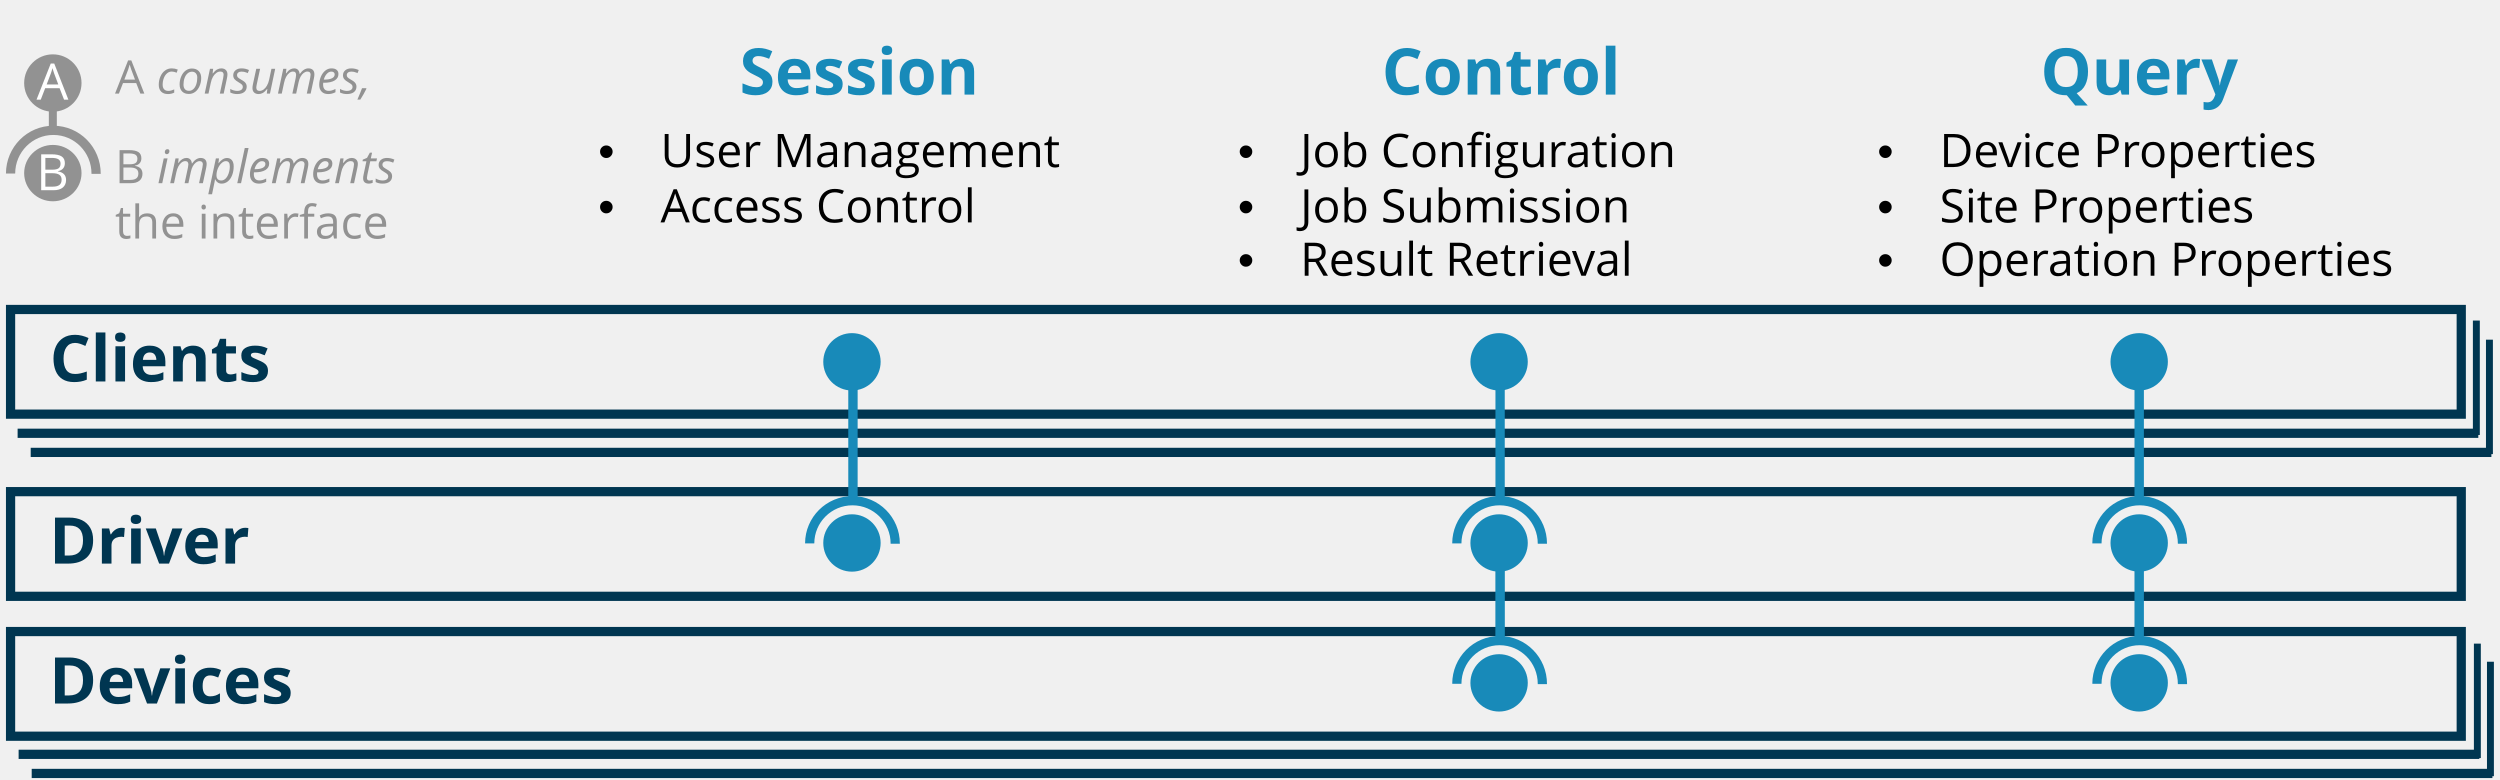
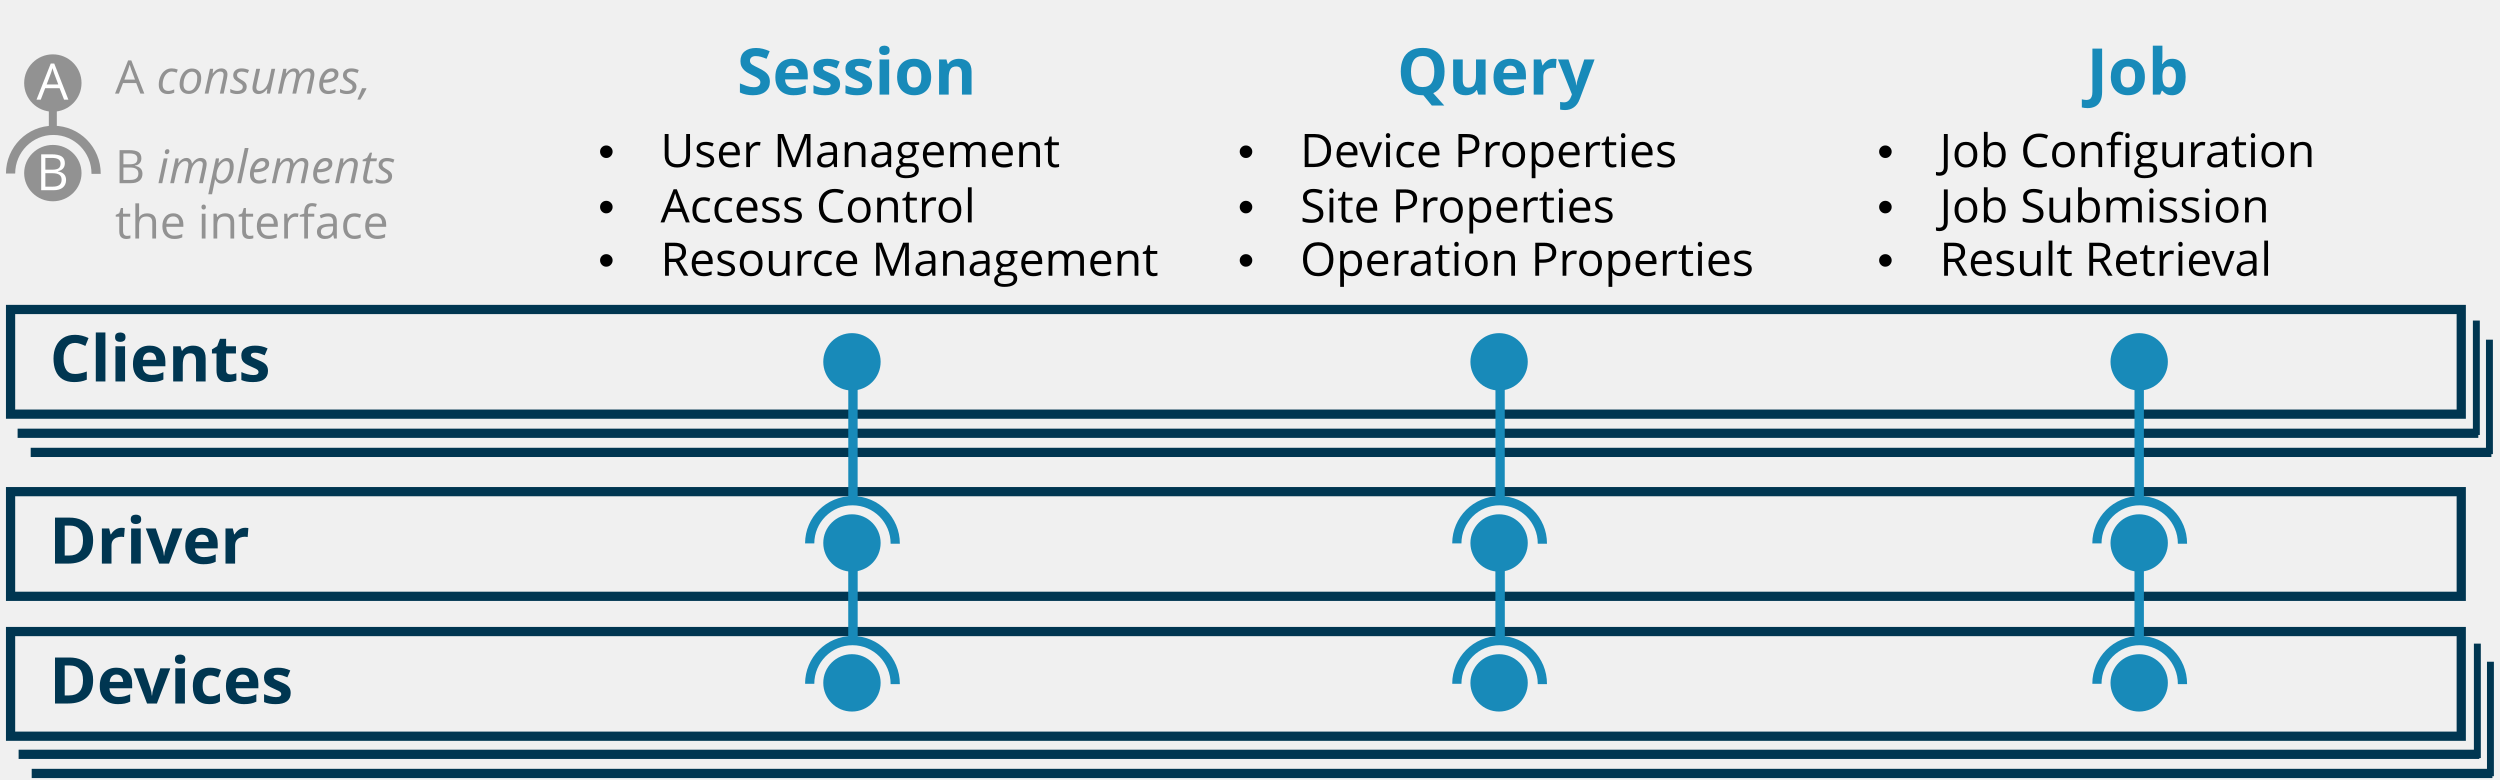
<svg xmlns="http://www.w3.org/2000/svg" width="2484" height="775" xml:space="preserve" overflow="hidden" version="1.1" id="svg75">
  <defs id="defs75">
    <filter id="mask-powermask-path-effect99_inverse" style="color-interpolation-filters:sRGB" height="100" width="100" x="-50" y="-50">
      <feColorMatrix id="mask-powermask-path-effect99_primitive1" values="1" type="saturate" result="fbSourceGraphic" />
      <feColorMatrix id="mask-powermask-path-effect99_primitive2" values="-1 0 0 0 1 0 -1 0 0 1 0 0 -1 0 1 0 0 0 1 0 " in="fbSourceGraphic" />
    </filter>
    <filter id="mask-powermask-path-effect100_inverse" style="color-interpolation-filters:sRGB" height="100" width="100" x="-50" y="-50">
      <feColorMatrix id="mask-powermask-path-effect100_primitive1" values="1" type="saturate" result="fbSourceGraphic" />
      <feColorMatrix id="mask-powermask-path-effect100_primitive2" values="-1 0 0 0 1 0 -1 0 0 1 0 0 -1 0 1 0 0 0 1 0 " in="fbSourceGraphic" />
    </filter>
  </defs>
  <g transform="translate(-123 -2607)" id="g75">
    <g id="g74">
      <rect x="133.5" y="3095.5" width="2435" height="104" stroke="#003651" stroke-width="9.167" stroke-linecap="butt" stroke-linejoin="miter" stroke-miterlimit="8" stroke-opacity="1" fill="none" id="rect1" clip-path="none" />
      <text fill="#003651" fill-opacity="1" font-family="Prompt,Prompt_MSFontService,sans-serif" font-style="normal" font-variant="normal" font-weight="700" font-stretch="normal" font-size="64" text-anchor="start" direction="ltr" writing-mode="lr-tb" unicode-bidi="normal" text-decoration="none" transform="matrix(1 0 0 1 171.885 3167)" id="text1">Driver</text>
      <rect x="133.5" y="2914.5" width="2435" height="104" stroke="#003651" stroke-width="9.167" stroke-linecap="butt" stroke-linejoin="miter" stroke-miterlimit="8" stroke-opacity="1" fill="none" id="rect2" clip-path="none" />
      <text fill="#003651" fill-opacity="1" font-family="Prompt,Prompt_MSFontService,sans-serif" font-style="normal" font-variant="normal" font-weight="700" font-stretch="normal" font-size="64" text-anchor="start" direction="ltr" writing-mode="lr-tb" unicode-bidi="normal" text-decoration="none" transform="matrix(1 0 0 1 172.439 2986)" id="text2">Clients</text>
      <path d="M140.5 3037.5 2585.44 3037.5" stroke="#003651" stroke-width="9.167" stroke-linecap="butt" stroke-linejoin="miter" stroke-miterlimit="8" stroke-opacity="1" fill="none" fill-rule="evenodd" id="path2" clip-path="none" />
      <path d="M2583.5 2925.5 2583.5 3039.22" stroke="#003651" stroke-width="6.875" stroke-linecap="butt" stroke-linejoin="miter" stroke-miterlimit="8" stroke-opacity="1" fill="none" fill-rule="evenodd" id="path3" />
      <path d="M153.5 3056.5 2598.44 3056.5" stroke="#003651" stroke-width="9.167" stroke-linecap="butt" stroke-linejoin="miter" stroke-miterlimit="8" stroke-opacity="1" fill="none" fill-rule="evenodd" id="path4" />
      <path d="M2596.5 2944.5 2596.5 3058.22" stroke="#003651" stroke-width="6.875" stroke-linecap="butt" stroke-linejoin="miter" stroke-miterlimit="8" stroke-opacity="1" fill="none" fill-rule="evenodd" id="path5" />
      <rect x="133.5" y="3234.5" width="2435" height="104" stroke="#003651" stroke-width="9.167" stroke-linecap="butt" stroke-linejoin="miter" stroke-miterlimit="8" stroke-opacity="1" fill="none" id="rect5" />
      <text fill="#003651" fill-opacity="1" font-family="Prompt,Prompt_MSFontService,sans-serif" font-style="normal" font-variant="normal" font-weight="700" font-stretch="normal" font-size="64" text-anchor="start" direction="ltr" writing-mode="lr-tb" unicode-bidi="normal" text-decoration="none" transform="matrix(1 0 0 1 171.885 3306)" id="text5">Devices</text>
      <path d="M141.5 3356.5 2586.44 3356.5" stroke="#003651" stroke-width="9.167" stroke-linecap="butt" stroke-linejoin="miter" stroke-miterlimit="8" stroke-opacity="1" fill="none" fill-rule="evenodd" id="path6" />
      <path d="M2584.5 3246.5 2584.5 3360.22" stroke="#003651" stroke-width="6.875" stroke-linecap="butt" stroke-linejoin="miter" stroke-miterlimit="8" stroke-opacity="1" fill="none" fill-rule="evenodd" id="path7" />
      <path d="M154.5 3375.5 2599.44 3375.5" stroke="#003651" stroke-width="9.167" stroke-linecap="butt" stroke-linejoin="miter" stroke-miterlimit="8" stroke-opacity="1" fill="none" fill-rule="evenodd" id="path8" />
      <path d="M2597.5 3264.5 2597.5 3378.22" stroke="#003651" stroke-width="6.875" stroke-linecap="butt" stroke-linejoin="miter" stroke-miterlimit="8" stroke-opacity="1" fill="none" fill-rule="evenodd" id="path9" />
-       <text fill="#188AB9" fill-opacity="1" font-family="Prompt,Prompt_MSFontService,sans-serif" font-style="normal" font-variant="normal" font-weight="700" font-stretch="normal" font-size="64" text-anchor="start" direction="ltr" writing-mode="lr-tb" unicode-bidi="normal" text-decoration="none" transform="matrix(1 0 0 1 857.804 2701)" id="text9">Session</text>
-       <text fill="#188AB9" fill-opacity="1" font-family="Prompt,Prompt_MSFontService,sans-serif" font-style="normal" font-variant="normal" font-weight="700" font-stretch="normal" font-size="64" text-anchor="start" direction="ltr" writing-mode="lr-tb" unicode-bidi="normal" text-decoration="none" transform="matrix(1 0 0 1 1495.95 2701)" id="text10">Control</text>
-       <text fill="#188AB9" fill-opacity="1" font-family="Prompt,Prompt_MSFontService,sans-serif" font-style="normal" font-variant="normal" font-weight="700" font-stretch="normal" font-size="64" text-anchor="start" direction="ltr" writing-mode="lr-tb" unicode-bidi="normal" text-decoration="none" transform="matrix(1 0 0 1 2150.42 2701)" id="text11">Query</text>
+       <text fill="#188ab9" fill-opacity="1" font-family="Prompt, Prompt_MSFontService, sans-serif" font-style="normal" font-variant="normal" font-weight="700" font-stretch="normal" font-size="64px" text-anchor="start" direction="ltr" writing-mode="lr-tb" unicode-bidi="normal" text-decoration="none" transform="translate(857.804,2701)" id="text9" x="116.384" y="0" style="text-align:center;text-decoration:none;text-decoration-line:none;text-anchor:middle">Session</text>
+       <text fill="#188ab9" fill-opacity="1" font-family="Prompt, Prompt_MSFontService, sans-serif" font-style="normal" font-variant="normal" font-weight="700" font-stretch="normal" font-size="64px" text-anchor="start" direction="ltr" writing-mode="lr-tb" unicode-bidi="normal" text-decoration="none" transform="translate(1495.95,2701)" id="text10" x="113.28" y="0" style="text-align:center;text-decoration:none;text-decoration-line:none;text-anchor:middle">Query</text>
+       <text fill="#188ab9" fill-opacity="1" font-family="Prompt, Prompt_MSFontService, sans-serif" font-style="normal" font-variant="normal" font-weight="700" font-stretch="normal" font-size="64px" text-anchor="start" direction="ltr" writing-mode="lr-tb" unicode-bidi="normal" text-decoration="none" transform="translate(2150.42,2701)" id="text11" x="96.48" y="0" style="text-align:center;text-decoration:none;text-decoration-line:none;text-anchor:middle">Job</text>
      <text fill="#000000" fill-opacity="1" font-family="Arial,Arial_MSFontService,sans-serif" font-style="normal" font-variant="normal" font-weight="400" font-stretch="normal" font-size="46" text-anchor="start" direction="ltr" writing-mode="lr-tb" unicode-bidi="normal" text-decoration="none" transform="matrix(1 0 0 1 717.415 2773)" id="text12">•</text>
      <text fill="#000000" fill-opacity="1" font-family="Open Sans,Open Sans_MSFontService,sans-serif" font-style="normal" font-variant="normal" font-weight="400" font-stretch="normal" font-size="46" text-anchor="start" direction="ltr" writing-mode="lr-tb" unicode-bidi="normal" text-decoration="none" transform="matrix(1 0 0 1 779.29 2773)" id="text13">User Management</text>
      <text fill="#000000" fill-opacity="1" font-family="Open Sans,Open Sans_MSFontService,sans-serif" font-style="normal" font-variant="normal" font-weight="400" font-stretch="normal" font-size="46" text-anchor="start" direction="ltr" writing-mode="lr-tb" unicode-bidi="normal" text-decoration="none" transform="matrix(1 0 0 1 1174.03 2773)" id="text14"> </text>
-       <text fill="#000000" fill-opacity="1" font-family="Arial,Arial_MSFontService,sans-serif" font-style="normal" font-variant="normal" font-weight="400" font-stretch="normal" font-size="46" text-anchor="start" direction="ltr" writing-mode="lr-tb" unicode-bidi="normal" text-decoration="none" transform="matrix(1 0 0 1 717.415 2828)" id="text15">•</text>
-       <text fill="#000000" fill-opacity="1" font-family="Open Sans,Open Sans_MSFontService,sans-serif" font-style="normal" font-variant="normal" font-weight="400" font-stretch="normal" font-size="46" text-anchor="start" direction="ltr" writing-mode="lr-tb" unicode-bidi="normal" text-decoration="none" transform="matrix(1 0 0 1 779.29 2828)" id="text16">Access Control</text>
+       <text fill="#000000" fill-opacity="1" font-family="Arial, Arial_MSFontService, sans-serif" font-style="normal" font-variant="normal" font-weight="400" font-stretch="normal" font-size="46px" text-anchor="start" direction="ltr" writing-mode="lr-tb" unicode-bidi="normal" text-decoration="none" id="text15" style="text-decoration:none;text-decoration-line:none" x="717.415" y="2828">•</text>
+       <text fill="#000000" fill-opacity="1" font-family="'Open Sans', 'Open Sans_MSFontService', sans-serif" font-style="normal" font-variant="normal" font-weight="400" font-stretch="normal" font-size="46px" text-anchor="start" direction="ltr" writing-mode="lr-tb" unicode-bidi="normal" text-decoration="none" id="text16" style="text-decoration:none;text-decoration-line:none" x="779.29" y="2828">
+         <tspan id="tspan16" x="779.29" y="2828">Access Control</tspan>
+       </text>
      <text fill="#000000" fill-opacity="1" font-family="Open Sans,Open Sans_MSFontService,sans-serif" font-style="normal" font-variant="normal" font-weight="400" font-stretch="normal" font-size="46" text-anchor="start" direction="ltr" writing-mode="lr-tb" unicode-bidi="normal" text-decoration="none" transform="matrix(1 0 0 1 1092.1 2828)" id="text17"> </text>
      <text fill="#000000" fill-opacity="1" font-family="Arial,Arial_MSFontService,sans-serif" font-style="normal" font-variant="normal" font-weight="400" font-stretch="normal" font-size="46" text-anchor="start" direction="ltr" writing-mode="lr-tb" unicode-bidi="normal" text-decoration="none" transform="matrix(1 0 0 1 1352.98 2773)" id="text18">•</text>
-       <text fill="#000000" fill-opacity="1" font-family="Open Sans,Open Sans_MSFontService,sans-serif" font-style="normal" font-variant="normal" font-weight="400" font-stretch="normal" font-size="46" text-anchor="start" direction="ltr" writing-mode="lr-tb" unicode-bidi="normal" text-decoration="none" transform="matrix(1 0 0 1 1414.85 2773)" id="text19">Job Configuration</text>
+       <text fill="#000000" fill-opacity="1" font-family="'Open Sans', 'Open Sans_MSFontService', sans-serif" font-style="normal" font-variant="normal" font-weight="400" font-stretch="normal" font-size="46px" text-anchor="start" direction="ltr" writing-mode="lr-tb" unicode-bidi="normal" text-decoration="none" transform="translate(1414.85,2773)" id="text19" style="text-decoration:none;text-decoration-line:none">Device Properties</text>
      <text fill="#000000" fill-opacity="1" font-family="Open Sans,Open Sans_MSFontService,sans-serif" font-style="normal" font-variant="normal" font-weight="400" font-stretch="normal" font-size="46" text-anchor="start" direction="ltr" writing-mode="lr-tb" unicode-bidi="normal" text-decoration="none" transform="matrix(1 0 0 1 1786.1 2773)" id="text20"> </text>
      <text fill="#000000" fill-opacity="1" font-family="Arial,Arial_MSFontService,sans-serif" font-style="normal" font-variant="normal" font-weight="400" font-stretch="normal" font-size="46" text-anchor="start" direction="ltr" writing-mode="lr-tb" unicode-bidi="normal" text-decoration="none" transform="matrix(1 0 0 1 1352.98 2828)" id="text21">•</text>
-       <text fill="#000000" fill-opacity="1" font-family="Open Sans,Open Sans_MSFontService,sans-serif" font-style="normal" font-variant="normal" font-weight="400" font-stretch="normal" font-size="46" text-anchor="start" direction="ltr" writing-mode="lr-tb" unicode-bidi="normal" text-decoration="none" transform="matrix(1 0 0 1 1414.85 2828)" id="text22">Job Submission</text>
+       <text fill="#000000" fill-opacity="1" font-family="'Open Sans', 'Open Sans_MSFontService', sans-serif" font-style="normal" font-variant="normal" font-weight="400" font-stretch="normal" font-size="46px" text-anchor="start" direction="ltr" writing-mode="lr-tb" unicode-bidi="normal" text-decoration="none" transform="translate(1414.85,2828)" id="text22" style="text-decoration:none;text-decoration-line:none">Site Properties</text>
      <text fill="#000000" fill-opacity="1" font-family="Open Sans,Open Sans_MSFontService,sans-serif" font-style="normal" font-variant="normal" font-weight="400" font-stretch="normal" font-size="46" text-anchor="start" direction="ltr" writing-mode="lr-tb" unicode-bidi="normal" text-decoration="none" transform="matrix(1 0 0 1 1740.27 2828)" id="text23"> </text>
      <text fill="#000000" fill-opacity="1" font-family="Arial,Arial_MSFontService,sans-serif" font-style="normal" font-variant="normal" font-weight="400" font-stretch="normal" font-size="46" text-anchor="start" direction="ltr" writing-mode="lr-tb" unicode-bidi="normal" text-decoration="none" transform="matrix(1 0 0 1 1352.98 2881)" id="text24">•</text>
-       <text fill="#000000" fill-opacity="1" font-family="Open Sans,Open Sans_MSFontService,sans-serif" font-style="normal" font-variant="normal" font-weight="400" font-stretch="normal" font-size="46" text-anchor="start" direction="ltr" writing-mode="lr-tb" unicode-bidi="normal" text-decoration="none" transform="matrix(1 0 0 1 1414.85 2881)" id="text25">Result Retrieval</text>
+       <text fill="#000000" fill-opacity="1" font-family="'Open Sans', 'Open Sans_MSFontService', sans-serif" font-style="normal" font-variant="normal" font-weight="400" font-stretch="normal" font-size="46px" text-anchor="start" direction="ltr" writing-mode="lr-tb" unicode-bidi="normal" text-decoration="none" transform="translate(1414.85,2881)" id="text25" style="text-decoration:none;text-decoration-line:none">Operation Properties</text>
      <text fill="#000000" fill-opacity="1" font-family="Arial,Arial_MSFontService,sans-serif" font-style="normal" font-variant="normal" font-weight="400" font-stretch="normal" font-size="46" text-anchor="start" direction="ltr" writing-mode="lr-tb" unicode-bidi="normal" text-decoration="none" transform="matrix(1 0 0 1 1988.29 2773)" id="text26">•</text>
-       <text fill="#000000" fill-opacity="1" font-family="Open Sans,Open Sans_MSFontService,sans-serif" font-style="normal" font-variant="normal" font-weight="400" font-stretch="normal" font-size="46" text-anchor="start" direction="ltr" writing-mode="lr-tb" unicode-bidi="normal" text-decoration="none" transform="matrix(1 0 0 1 2050.17 2773)" id="text27">Device Properties</text>
+       <text fill="#000000" fill-opacity="1" font-family="'Open Sans', 'Open Sans_MSFontService', sans-serif" font-style="normal" font-variant="normal" font-weight="400" font-stretch="normal" font-size="46px" text-anchor="start" direction="ltr" writing-mode="lr-tb" unicode-bidi="normal" text-decoration="none" transform="translate(2050.17,2773)" id="text27" style="text-decoration:none;text-decoration-line:none">Job Configuration</text>
      <text fill="#000000" fill-opacity="1" font-family="Open Sans,Open Sans_MSFontService,sans-serif" font-style="normal" font-variant="normal" font-weight="400" font-stretch="normal" font-size="46" text-anchor="start" direction="ltr" writing-mode="lr-tb" unicode-bidi="normal" text-decoration="none" transform="matrix(1 0 0 1 2425.43 2773)" id="text28"> </text>
      <text fill="#000000" fill-opacity="1" font-family="Arial,Arial_MSFontService,sans-serif" font-style="normal" font-variant="normal" font-weight="400" font-stretch="normal" font-size="46" text-anchor="start" direction="ltr" writing-mode="lr-tb" unicode-bidi="normal" text-decoration="none" transform="matrix(1 0 0 1 1988.29 2828)" id="text29">•</text>
-       <text fill="#000000" fill-opacity="1" font-family="Open Sans,Open Sans_MSFontService,sans-serif" font-style="normal" font-variant="normal" font-weight="400" font-stretch="normal" font-size="46" text-anchor="start" direction="ltr" writing-mode="lr-tb" unicode-bidi="normal" text-decoration="none" transform="matrix(1 0 0 1 2050.17 2828)" id="text30">Site Properties</text>
+       <text fill="#000000" fill-opacity="1" font-family="'Open Sans', 'Open Sans_MSFontService', sans-serif" font-style="normal" font-variant="normal" font-weight="400" font-stretch="normal" font-size="46px" text-anchor="start" direction="ltr" writing-mode="lr-tb" unicode-bidi="normal" text-decoration="none" transform="translate(2050.17,2828)" id="text30" style="text-decoration:none;text-decoration-line:none">Job Submission</text>
      <text fill="#000000" fill-opacity="1" font-family="Open Sans,Open Sans_MSFontService,sans-serif" font-style="normal" font-variant="normal" font-weight="400" font-stretch="normal" font-size="46" text-anchor="start" direction="ltr" writing-mode="lr-tb" unicode-bidi="normal" text-decoration="none" transform="matrix(1 0 0 1 2362.98 2828)" id="text31"> </text>
      <text fill="#000000" fill-opacity="1" font-family="Arial,Arial_MSFontService,sans-serif" font-style="normal" font-variant="normal" font-weight="400" font-stretch="normal" font-size="46" text-anchor="start" direction="ltr" writing-mode="lr-tb" unicode-bidi="normal" text-decoration="none" transform="matrix(1 0 0 1 1988.29 2881)" id="text32">•</text>
-       <text fill="#000000" fill-opacity="1" font-family="Open Sans,Open Sans_MSFontService,sans-serif" font-style="normal" font-variant="normal" font-weight="400" font-stretch="normal" font-size="46" text-anchor="start" direction="ltr" writing-mode="lr-tb" unicode-bidi="normal" text-decoration="none" transform="matrix(1 0 0 1 2050.17 2881)" id="text33">Operation Properties</text>
+       <text fill="#000000" fill-opacity="1" font-family="'Open Sans', 'Open Sans_MSFontService', sans-serif" font-style="normal" font-variant="normal" font-weight="400" font-stretch="normal" font-size="46px" text-anchor="start" direction="ltr" writing-mode="lr-tb" unicode-bidi="normal" text-decoration="none" transform="translate(2050.17,2881)" id="text33" style="text-decoration:none;text-decoration-line:none">Result Retrieval</text>
      <path d="M941 2966.5C941 2950.76 953.76 2938 969.5 2938 985.24 2938 998 2950.76 998 2966.5 998 2982.24 985.24 2995 969.5 2995 953.76 2995 941 2982.24 941 2966.5Z" fill="#188AB9" fill-rule="evenodd" fill-opacity="1" id="path33" />
      <path d="m 970.5,2992.264 v 115.406" stroke="#188ab9" stroke-width="9.298" stroke-linecap="butt" stroke-linejoin="miter" stroke-miterlimit="8" stroke-opacity="1" fill="none" fill-rule="evenodd" id="path35" />
      <path d="M941 3146.5C941 3130.76 953.76 3118 969.5 3118 985.24 3118 998 3130.76 998 3146.5 998 3162.24 985.24 3175 969.5 3175 953.76 3175 941 3162.24 941 3146.5Z" fill="#188AB9" fill-rule="evenodd" fill-opacity="1" id="path37" />
      <path d="M927.5 3146.9C927.558 3123.42 946.633 3104.44 970.105 3104.5 993.577 3104.56 1012.56 3123.63 1012.5 3147.11 1012.5 3147.15 1012.5 3147.19 1012.5 3147.24" stroke="#188AB9" stroke-width="9.167" stroke-linecap="butt" stroke-linejoin="miter" stroke-miterlimit="8" stroke-opacity="1" fill="none" fill-rule="evenodd" id="path38" />
      <path d="M1584 2966.5C1584 2950.76 1596.76 2938 1612.5 2938 1628.24 2938 1641 2950.76 1641 2966.5 1641 2982.24 1628.24 2995 1612.5 2995 1596.76 2995 1584 2982.24 1584 2966.5Z" fill="#188AB9" fill-rule="evenodd" fill-opacity="1" id="path39" />
      <path d="m 1613.5,2992.264 v 113.788" stroke="#188ab9" stroke-width="9.233" stroke-linecap="butt" stroke-linejoin="miter" stroke-miterlimit="8" stroke-opacity="1" fill="none" fill-rule="evenodd" id="path41" />
      <path d="M1584 3146.5C1584 3130.76 1596.76 3118 1612.5 3118 1628.24 3118 1641 3130.76 1641 3146.5 1641 3162.24 1628.24 3175 1612.5 3175 1596.76 3175 1584 3162.24 1584 3146.5Z" fill="#188AB9" fill-rule="evenodd" fill-opacity="1" id="path43" />
      <path d="M1570.5 3146.9C1570.56 3123.42 1589.63 3104.44 1613.11 3104.5 1636.58 3104.56 1655.56 3123.63 1655.5 3147.11 1655.5 3147.15 1655.5 3147.19 1655.5 3147.24" stroke="#188AB9" stroke-width="9.167" stroke-linecap="butt" stroke-linejoin="miter" stroke-miterlimit="8" stroke-opacity="1" fill="none" fill-rule="evenodd" id="path44" />
      <path d="m 1613.5,3172.264 v 73.442" stroke="#188ab9" stroke-width="9.376" stroke-linecap="butt" stroke-linejoin="miter" stroke-miterlimit="8" stroke-opacity="1" fill="none" fill-rule="evenodd" id="path46" />
      <path d="M1584 3285.5C1584 3269.76 1596.76 3257 1612.5 3257 1628.24 3257 1641 3269.76 1641 3285.5 1641 3301.24 1628.24 3314 1612.5 3314 1596.76 3314 1584 3301.24 1584 3285.5Z" fill="#188AB9" fill-rule="evenodd" fill-opacity="1" id="path48" />
      <path d="M1570.5 3286.4C1570.56 3262.65 1589.63 3243.44 1613.1 3243.5 1636.58 3243.56 1655.56 3262.86 1655.5 3286.61 1655.5 3286.65 1655.5 3286.69 1655.5 3286.74" stroke="#188AB9" stroke-width="9.167" stroke-linecap="butt" stroke-linejoin="miter" stroke-miterlimit="8" stroke-opacity="1" fill="none" fill-rule="evenodd" id="path49" />
      <path d="M2220 2966.5C2220 2950.76 2232.76 2938 2248.5 2938 2264.24 2938 2277 2950.76 2277 2966.5 2277 2982.24 2264.24 2995 2248.5 2995 2232.76 2995 2220 2982.24 2220 2966.5Z" fill="#188AB9" fill-rule="evenodd" fill-opacity="1" id="path50" />
      <path d="m 2248.5,2991.617 v 114.435" stroke="#188ab9" stroke-width="9.326" stroke-linecap="butt" stroke-linejoin="miter" stroke-miterlimit="8" stroke-opacity="1" fill="none" fill-rule="evenodd" id="path52" />
      <path d="M2220 3146.5C2220 3130.76 2232.76 3118 2248.5 3118 2264.24 3118 2277 3130.76 2277 3146.5 2277 3162.24 2264.24 3175 2248.5 3175 2232.76 3175 2220 3162.24 2220 3146.5Z" fill="#188AB9" fill-rule="evenodd" fill-opacity="1" id="path54" />
      <path d="M2206.5 3146.9C2206.56 3123.42 2225.63 3104.44 2249.1 3104.5 2272.58 3104.56 2291.56 3123.63 2291.5 3147.11 2291.5 3147.15 2291.5 3147.19 2291.5 3147.24" stroke="#188AB9" stroke-width="9.167" stroke-linecap="butt" stroke-linejoin="miter" stroke-miterlimit="8" stroke-opacity="1" fill="none" fill-rule="evenodd" id="path55" />
      <path d="m 2248.5,3172.587 v 74.089" stroke="#188ab9" stroke-width="9.352" stroke-linecap="butt" stroke-linejoin="miter" stroke-miterlimit="8" stroke-opacity="1" fill="none" fill-rule="evenodd" id="path57" />
      <path d="M2220 3285.5C2220 3269.76 2232.76 3257 2248.5 3257 2264.24 3257 2277 3269.76 2277 3285.5 2277 3301.24 2264.24 3314 2248.5 3314 2232.76 3314 2220 3301.24 2220 3285.5Z" fill="#188AB9" fill-rule="evenodd" fill-opacity="1" id="path59" />
      <path d="M2206.5 3286.4C2206.56 3262.65 2225.63 3243.44 2249.1 3243.5 2272.58 3243.56 2291.56 3262.86 2291.5 3286.61 2291.5 3286.65 2291.5 3286.69 2291.5 3286.74" stroke="#188AB9" stroke-width="9.167" stroke-linecap="butt" stroke-linejoin="miter" stroke-miterlimit="8" stroke-opacity="1" fill="none" fill-rule="evenodd" id="path60" />
      <path d="M147 2689.5C147 2673.76 159.76 2661 175.5 2661 191.24 2661 204 2673.76 204 2689.5 204 2705.24 191.24 2718 175.5 2718 159.76 2718 147 2705.24 147 2689.5Z" fill="#929292" fill-rule="evenodd" fill-opacity="1" id="path61" />
      <text fill="#FFFFFF" fill-opacity="1" font-family="Open Sans,Open Sans_MSFontService,sans-serif" font-style="normal" font-variant="normal" font-weight="400" font-stretch="normal" font-size="50" text-anchor="start" direction="ltr" writing-mode="lr-tb" unicode-bidi="normal" text-decoration="none" transform="matrix(1 0 0 1 159.297 2706)" id="text61">A</text>
      <text fill="#FFFFFF" fill-opacity="1" font-family="Open Sans,Open Sans_MSFontService,sans-serif" font-style="normal" font-variant="normal" font-weight="400" font-stretch="normal" font-size="50" text-anchor="start" direction="ltr" writing-mode="lr-tb" unicode-bidi="normal" text-decoration="none" transform="matrix(1 0 0 1 191.381 2706)" id="text62"> </text>
      <path d="m 175.5,2715.979 0.001,24.629" stroke="#929292" stroke-width="7.935" stroke-linecap="butt" stroke-linejoin="miter" stroke-miterlimit="8" stroke-opacity="1" fill="none" fill-rule="evenodd" id="path63" />
      <path d="M147 2779C147 2763.54 159.76 2751 175.5 2751 191.24 2751 204 2763.54 204 2779 204 2794.46 191.24 2807 175.5 2807 159.76 2807 147 2794.46 147 2779Z" fill="#929292" fill-rule="evenodd" fill-opacity="1" id="path65" />
      <text fill="#FFFFFF" fill-opacity="1" font-family="Open Sans,Open Sans_MSFontService,sans-serif" font-style="normal" font-variant="normal" font-weight="400" font-stretch="normal" font-size="50" text-anchor="start" direction="ltr" writing-mode="lr-tb" unicode-bidi="normal" text-decoration="none" transform="matrix(1 0 0 1 159.011 2796)" id="text65">B</text>
      <text fill="#FFFFFF" fill-opacity="1" font-family="Open Sans,Open Sans_MSFontService,sans-serif" font-style="normal" font-variant="normal" font-weight="400" font-stretch="normal" font-size="50" text-anchor="start" direction="ltr" writing-mode="lr-tb" unicode-bidi="normal" text-decoration="none" transform="matrix(1 0 0 1 191.667 2796)" id="text66"> </text>
      <path d="M133.5 2779.4C133.557 2755.65 152.632 2736.44 176.104 2736.5 199.576 2736.56 218.557 2755.86 218.5 2779.6 218.5 2779.65 218.5 2779.69 218.499 2779.74" stroke="#929292" stroke-width="9.167" stroke-linecap="butt" stroke-linejoin="miter" stroke-miterlimit="8" stroke-opacity="1" fill="none" fill-rule="evenodd" id="path66" />
      <text fill="#929292" fill-opacity="1" font-family="Open Sans,Open Sans_MSFontService,sans-serif" font-style="normal" font-variant="normal" font-weight="400" font-stretch="normal" font-size="46" text-anchor="start" direction="ltr" writing-mode="lr-tb" unicode-bidi="normal" text-decoration="none" transform="matrix(1 0 0 1 237.294 2789)" id="text67">B </text>
      <text fill="#929292" fill-opacity="1" font-family="Open Sans,Open Sans_MSFontService,sans-serif" font-style="italic" font-variant="normal" font-weight="400" font-stretch="normal" font-size="46" text-anchor="start" direction="ltr" writing-mode="lr-tb" unicode-bidi="normal" text-decoration="none" transform="matrix(1 0 0 1 279.117 2789)" id="text68">implements</text>
      <text fill="#929292" fill-opacity="1" font-family="Open Sans,Open Sans_MSFontService,sans-serif" font-style="italic" font-variant="normal" font-weight="400" font-stretch="normal" font-size="46" text-anchor="start" direction="ltr" writing-mode="lr-tb" unicode-bidi="normal" text-decoration="none" transform="matrix(1 0 0 1 515.158 2789)" id="text69"> </text>
      <text fill="#929292" fill-opacity="1" font-family="Open Sans,Open Sans_MSFontService,sans-serif" font-style="normal" font-variant="normal" font-weight="400" font-stretch="normal" font-size="46" text-anchor="start" direction="ltr" writing-mode="lr-tb" unicode-bidi="normal" text-decoration="none" transform="matrix(1 0 0 1 237.294 2844)" id="text70">the interface</text>
      <text fill="#929292" fill-opacity="1" font-family="Open Sans,Open Sans_MSFontService,sans-serif" font-style="normal" font-variant="normal" font-weight="400" font-stretch="normal" font-size="46" text-anchor="start" direction="ltr" writing-mode="lr-tb" unicode-bidi="normal" text-decoration="none" transform="matrix(1 0 0 1 508.856 2844)" id="text71"> </text>
      <text fill="#929292" fill-opacity="1" font-family="Open Sans,Open Sans_MSFontService,sans-serif" font-style="normal" font-variant="normal" font-weight="400" font-stretch="normal" font-size="46" text-anchor="start" direction="ltr" writing-mode="lr-tb" unicode-bidi="normal" text-decoration="none" transform="matrix(1 0 0 1 237.294 2700)" id="text72">A </text>
      <text fill="#929292" fill-opacity="1" font-family="Open Sans,Open Sans_MSFontService,sans-serif" font-style="italic" font-variant="normal" font-weight="400" font-stretch="normal" font-size="46" text-anchor="start" direction="ltr" writing-mode="lr-tb" unicode-bidi="normal" text-decoration="none" transform="matrix(1 0 0 1 278.544 2700)" id="text73">consumes,</text>
      <text fill="#929292" fill-opacity="1" font-family="Open Sans,Open Sans_MSFontService,sans-serif" font-style="normal" font-variant="normal" font-weight="400" font-stretch="normal" font-size="46" text-anchor="start" direction="ltr" writing-mode="lr-tb" unicode-bidi="normal" text-decoration="none" transform="matrix(1 0 0 1 491.669 2700)" id="text74"> </text>
+       <path d="m 970.5,3172.264 v 73.442" stroke="#188ab9" stroke-width="9.376" stroke-linecap="butt" stroke-linejoin="miter" stroke-miterlimit="8" stroke-opacity="1" fill="none" fill-rule="evenodd" id="path13" />
+       <path d="m 941,3285.5 c 0,-15.74 12.76,-28.5 28.5,-28.5 15.74,0 28.5,12.76 28.5,28.5 0,15.74 -12.76,28.5 -28.5,28.5 -15.74,0 -28.5,-12.76 -28.5,-28.5 z" fill="#188ab9" fill-rule="evenodd" fill-opacity="1" id="path14" />
+       <path d="m 927.5,3286.4 c 0.06,-23.75 19.13,-42.96 42.6,-42.9 23.48,0.06 42.46,19.36 42.4,43.11 0,0.04 0,0.08 0,0.13" stroke="#188ab9" stroke-width="9.167" stroke-linecap="butt" stroke-linejoin="miter" stroke-miterlimit="8" stroke-opacity="1" fill="none" fill-rule="evenodd" id="path15" />
+       <text fill="#000000" fill-opacity="1" font-family="Arial, Arial_MSFontService, sans-serif" font-style="normal" font-variant="normal" font-weight="400" font-stretch="normal" font-size="46px" text-anchor="start" direction="ltr" writing-mode="lr-tb" unicode-bidi="normal" text-decoration="none" id="text35" x="717.415" y="2881" style="text-decoration:none;text-decoration-line:none">•</text>
+       <text fill="#000000" fill-opacity="1" font-family="'Open Sans', 'Open Sans_MSFontService', sans-serif" font-style="normal" font-variant="normal" font-weight="400" font-stretch="normal" font-size="46px" text-anchor="start" direction="ltr" writing-mode="lr-tb" unicode-bidi="normal" text-decoration="none" id="text36" x="779.285" y="2881" style="text-decoration:none;text-decoration-line:none">Resource Management</text>
    </g>
  </g>
</svg>
